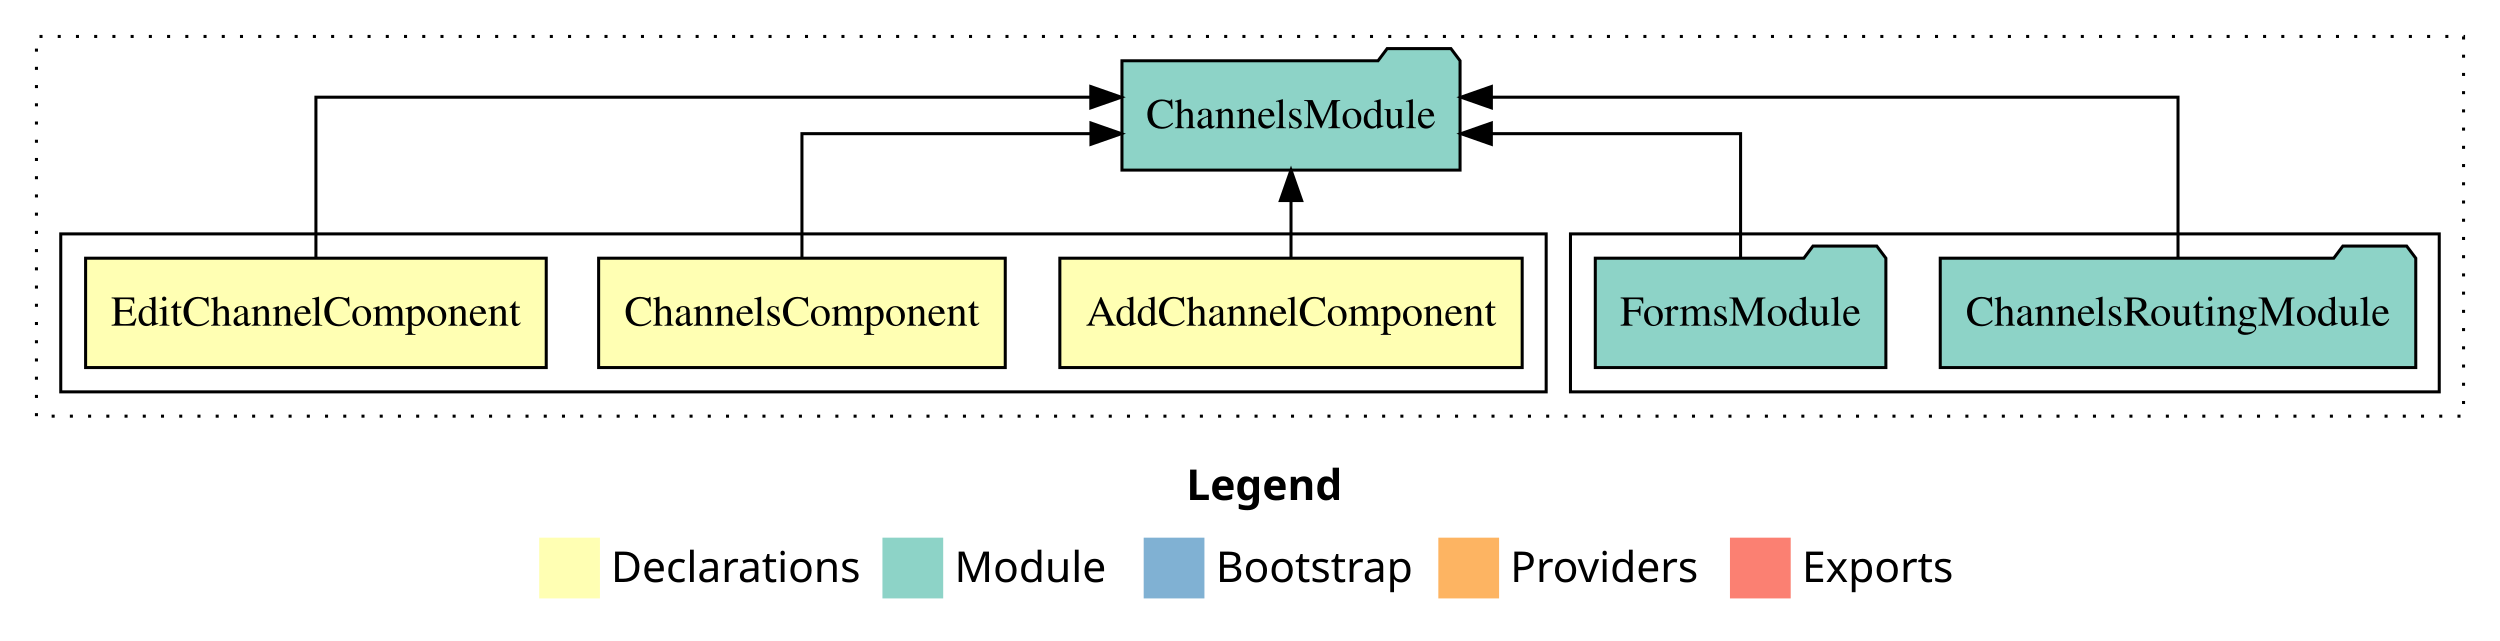
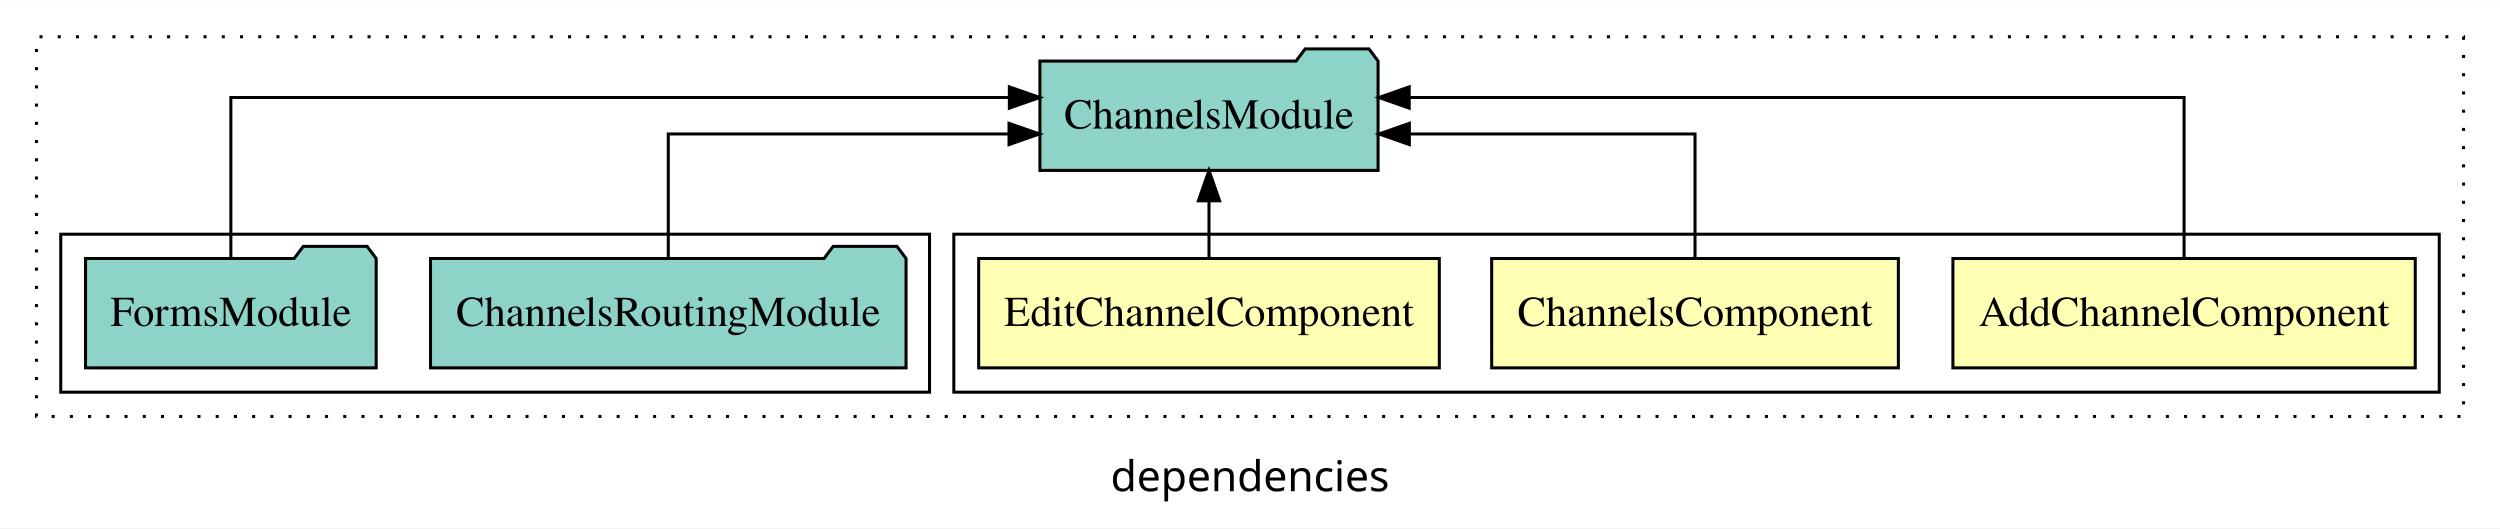
- <svg xmlns="http://www.w3.org/2000/svg" width="823pt" height="211pt" viewBox="0.00 0.00 823.00 211.00">
-   <g id="graph0" class="graph" transform="scale(1 1) rotate(0) translate(4 207)">
-     <polygon fill="white" stroke="transparent" points="-4,4 -4,-207 819,-207 819,4 -4,4" />
-     <text text-anchor="start" x="386.51" y="-42.4" font-family="sans-serif" font-weight="bold" font-size="14.00">Legend</text>
-     <polygon fill="#ffffb3" stroke="transparent" points="173.5,-10 173.5,-30 193.5,-30 193.5,-10 173.5,-10" />
-     <text text-anchor="start" x="197.13" y="-15.4" font-family="sans-serif" font-size="14.00">  Declarations</text>
-     <polygon fill="#8dd3c7" stroke="transparent" points="286.5,-10 286.5,-30 306.5,-30 306.5,-10 286.5,-10" />
-     <text text-anchor="start" x="310.23" y="-15.4" font-family="sans-serif" font-size="14.00">  Module</text>
-     <polygon fill="#80b1d3" stroke="transparent" points="372.5,-10 372.5,-30 392.5,-30 392.5,-10 372.5,-10" />
-     <text text-anchor="start" x="396.28" y="-15.4" font-family="sans-serif" font-size="14.00">  Bootstrap</text>
-     <polygon fill="#fdb462" stroke="transparent" points="469.5,-10 469.5,-30 489.5,-30 489.5,-10 469.5,-10" />
-     <text text-anchor="start" x="493.17" y="-15.4" font-family="sans-serif" font-size="14.00">  Providers</text>
-     <polygon fill="#fb8072" stroke="transparent" points="565.5,-10 565.5,-30 585.5,-30 585.5,-10 565.5,-10" />
-     <text text-anchor="start" x="589.23" y="-15.4" font-family="sans-serif" font-size="14.00">  Exports</text>
+ <svg xmlns="http://www.w3.org/2000/svg" width="823pt" height="174pt" viewBox="0.00 0.00 823.00 173.80">
+   <g id="graph0" class="graph" transform="scale(1 1) rotate(0) translate(4 169.8)">
+     <polygon fill="white" stroke="transparent" points="-4,4 -4,-169.8 819,-169.8 819,4 -4,4" />
+     <text text-anchor="middle" x="407.5" y="-8.2" font-family="sans-serif" font-size="14.00">dependencies</text>
    <g id="clust1" class="cluster">
-       <polygon fill="none" stroke="black" stroke-dasharray="1,5" points="8,-70 8,-195 807,-195 807,-70 8,-70" />
+       <polygon fill="none" stroke="black" stroke-dasharray="1,5" points="8,-32.8 8,-157.8 807,-157.8 807,-32.8 8,-32.8" />
+     </g>
+     <g id="clust2" class="cluster">
+       <polygon fill="none" stroke="black" points="310,-40.8 310,-92.8 799,-92.8 799,-40.8 310,-40.8" />
    </g>
    <g id="clust6" class="cluster">
-       <polygon fill="none" stroke="black" points="513,-78 513,-130 799,-130 799,-78 513,-78" />
-     </g>
-     <g id="clust2" class="cluster">
-       <polygon fill="none" stroke="black" points="16,-78 16,-130 505,-130 505,-78 16,-78" />
+       <polygon fill="none" stroke="black" points="16,-40.8 16,-92.8 302,-92.8 302,-40.8 16,-40.8" />
    </g>
    <g id="node1" class="node">
-       <polygon fill="#ffffb3" stroke="black" points="497.1,-122 344.9,-122 344.9,-86 497.1,-86 497.1,-122" />
-       <text text-anchor="middle" x="421" y="-99.8" font-family="Times,serif" font-size="14.00">AddChannelComponent</text>
+       <polygon fill="#ffffb3" stroke="black" points="791.1,-84.8 638.9,-84.8 638.9,-48.8 791.1,-48.8 791.1,-84.8" />
+       <text text-anchor="middle" x="715" y="-62.6" font-family="Times,serif" font-size="14.00">AddChannelComponent</text>
    </g>
    <g id="node4" class="node">
-       <polygon fill="#8dd3c7" stroke="black" points="476.65,-187 473.65,-191 452.65,-191 449.65,-187 365.35,-187 365.35,-151 476.65,-151 476.65,-187" />
-       <text text-anchor="middle" x="421" y="-164.8" font-family="Times,serif" font-size="14.00">ChannelsModule</text>
+       <polygon fill="#8dd3c7" stroke="black" points="449.66,-149.8 446.66,-153.8 425.66,-153.8 422.66,-149.8 338.34,-149.8 338.34,-113.8 449.66,-113.8 449.66,-149.8" />
+       <text text-anchor="middle" x="394" y="-127.6" font-family="Times,serif" font-size="14.00">ChannelsModule</text>
    </g>
    <g id="edge1" class="edge">
-       <path fill="none" stroke="black" d="M421,-122.11C421,-122.11 421,-140.99 421,-140.99" />
-       <polygon fill="black" stroke="black" points="417.5,-140.99 421,-150.99 424.5,-140.99 417.5,-140.99" />
+       <path fill="none" stroke="black" d="M715,-85.08C715,-106.12 715,-137.8 715,-137.8 715,-137.8 459.91,-137.8 459.91,-137.8" />
+       <polygon fill="black" stroke="black" points="459.91,-134.3 449.91,-137.8 459.91,-141.3 459.91,-134.3" />
    </g>
    <g id="node2" class="node">
-       <polygon fill="#ffffb3" stroke="black" points="326.93,-122 193.07,-122 193.07,-86 326.93,-86 326.93,-122" />
-       <text text-anchor="middle" x="260" y="-99.8" font-family="Times,serif" font-size="14.00">ChannelsComponent</text>
+       <polygon fill="#ffffb3" stroke="black" points="620.94,-84.8 487.06,-84.8 487.06,-48.8 620.94,-48.8 620.94,-84.8" />
+       <text text-anchor="middle" x="554" y="-62.6" font-family="Times,serif" font-size="14.00">ChannelsComponent</text>
    </g>
    <g id="edge2" class="edge">
-       <path fill="none" stroke="black" d="M260,-122.02C260,-139.37 260,-163 260,-163 260,-163 355.14,-163 355.14,-163" />
-       <polygon fill="black" stroke="black" points="355.14,-166.5 365.14,-163 355.14,-159.5 355.14,-166.5" />
+       <path fill="none" stroke="black" d="M554,-84.82C554,-102.17 554,-125.8 554,-125.8 554,-125.8 459.96,-125.8 459.96,-125.8" />
+       <polygon fill="black" stroke="black" points="459.96,-122.3 449.96,-125.8 459.96,-129.3 459.96,-122.3" />
    </g>
    <g id="node3" class="node">
-       <polygon fill="#ffffb3" stroke="black" points="175.82,-122 24.18,-122 24.18,-86 175.82,-86 175.82,-122" />
-       <text text-anchor="middle" x="100" y="-99.8" font-family="Times,serif" font-size="14.00">EditChannelComponent</text>
+       <polygon fill="#ffffb3" stroke="black" points="469.82,-84.8 318.18,-84.8 318.18,-48.8 469.82,-48.8 469.82,-84.8" />
+       <text text-anchor="middle" x="394" y="-62.6" font-family="Times,serif" font-size="14.00">EditChannelComponent</text>
    </g>
    <g id="edge3" class="edge">
-       <path fill="none" stroke="black" d="M100,-122.28C100,-143.32 100,-175 100,-175 100,-175 355.09,-175 355.09,-175" />
-       <polygon fill="black" stroke="black" points="355.09,-178.5 365.09,-175 355.09,-171.5 355.09,-178.5" />
+       <path fill="none" stroke="black" d="M394,-84.91C394,-84.91 394,-103.79 394,-103.79" />
+       <polygon fill="black" stroke="black" points="390.5,-103.79 394,-113.79 397.5,-103.79 390.5,-103.79" />
    </g>
    <g id="node5" class="node">
-       <polygon fill="#8dd3c7" stroke="black" points="791.27,-122 788.27,-126 767.27,-126 764.27,-122 634.73,-122 634.73,-86 791.27,-86 791.27,-122" />
-       <text text-anchor="middle" x="713" y="-99.8" font-family="Times,serif" font-size="14.00">ChannelsRoutingModule</text>
+       <polygon fill="#8dd3c7" stroke="black" points="294.27,-84.8 291.27,-88.8 270.27,-88.8 267.27,-84.8 137.73,-84.8 137.73,-48.8 294.27,-48.8 294.27,-84.8" />
+       <text text-anchor="middle" x="216" y="-62.6" font-family="Times,serif" font-size="14.00">ChannelsRoutingModule</text>
    </g>
    <g id="edge4" class="edge">
-       <path fill="none" stroke="black" d="M713,-122.28C713,-143.32 713,-175 713,-175 713,-175 486.96,-175 486.96,-175" />
-       <polygon fill="black" stroke="black" points="486.96,-171.5 476.96,-175 486.96,-178.5 486.96,-171.5" />
+       <path fill="none" stroke="black" d="M216,-84.82C216,-102.17 216,-125.8 216,-125.8 216,-125.8 328.17,-125.8 328.17,-125.8" />
+       <polygon fill="black" stroke="black" points="328.17,-129.3 338.17,-125.8 328.17,-122.3 328.17,-129.3" />
    </g>
    <g id="node6" class="node">
-       <polygon fill="#8dd3c7" stroke="black" points="616.83,-122 613.83,-126 592.83,-126 589.83,-122 521.17,-122 521.17,-86 616.83,-86 616.83,-122" />
-       <text text-anchor="middle" x="569" y="-99.8" font-family="Times,serif" font-size="14.00">FormsModule</text>
+       <polygon fill="#8dd3c7" stroke="black" points="119.84,-84.8 116.84,-88.8 95.84,-88.8 92.84,-84.8 24.16,-84.8 24.16,-48.8 119.84,-48.8 119.84,-84.8" />
+       <text text-anchor="middle" x="72" y="-62.6" font-family="Times,serif" font-size="14.00">FormsModule</text>
    </g>
    <g id="edge5" class="edge">
-       <path fill="none" stroke="black" d="M569,-122.02C569,-139.37 569,-163 569,-163 569,-163 486.95,-163 486.95,-163" />
-       <polygon fill="black" stroke="black" points="486.95,-159.5 476.95,-163 486.95,-166.5 486.95,-159.5" />
+       <path fill="none" stroke="black" d="M72,-85.08C72,-106.12 72,-137.8 72,-137.8 72,-137.8 328.28,-137.8 328.28,-137.8" />
+       <polygon fill="black" stroke="black" points="328.28,-141.3 338.28,-137.8 328.28,-134.3 328.28,-141.3" />
    </g>
  </g>
</svg>
